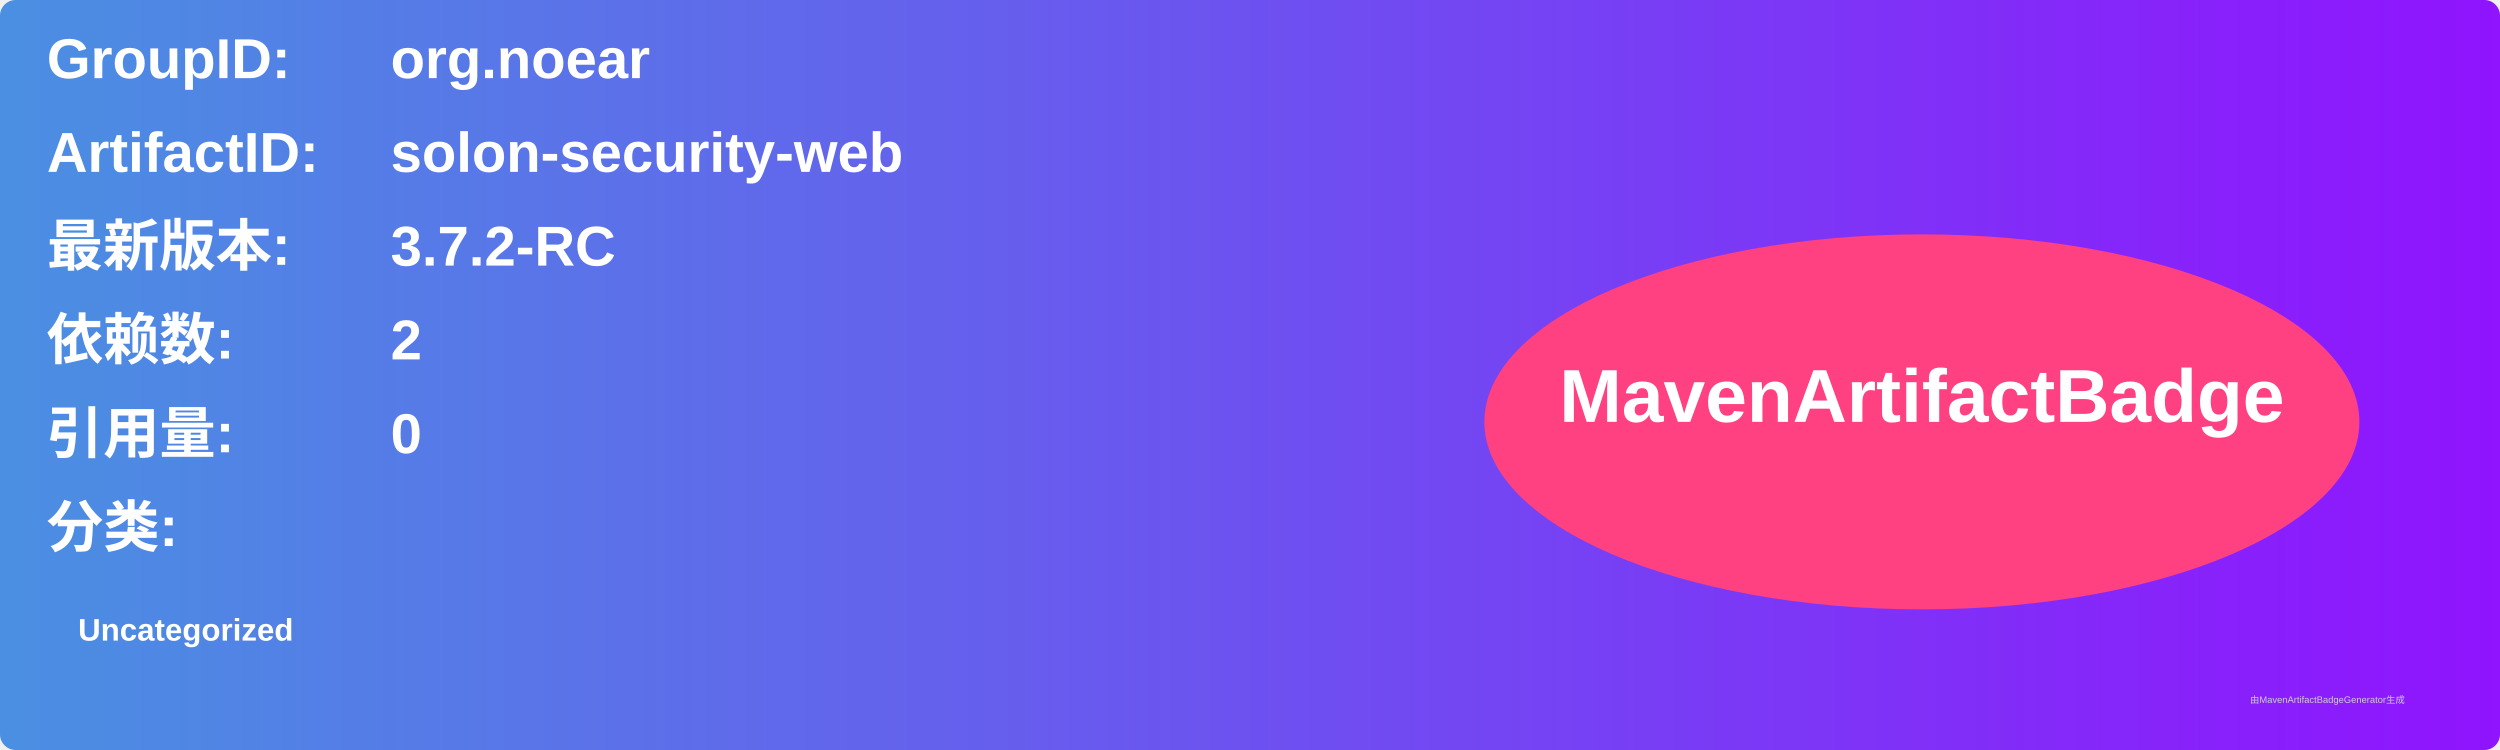
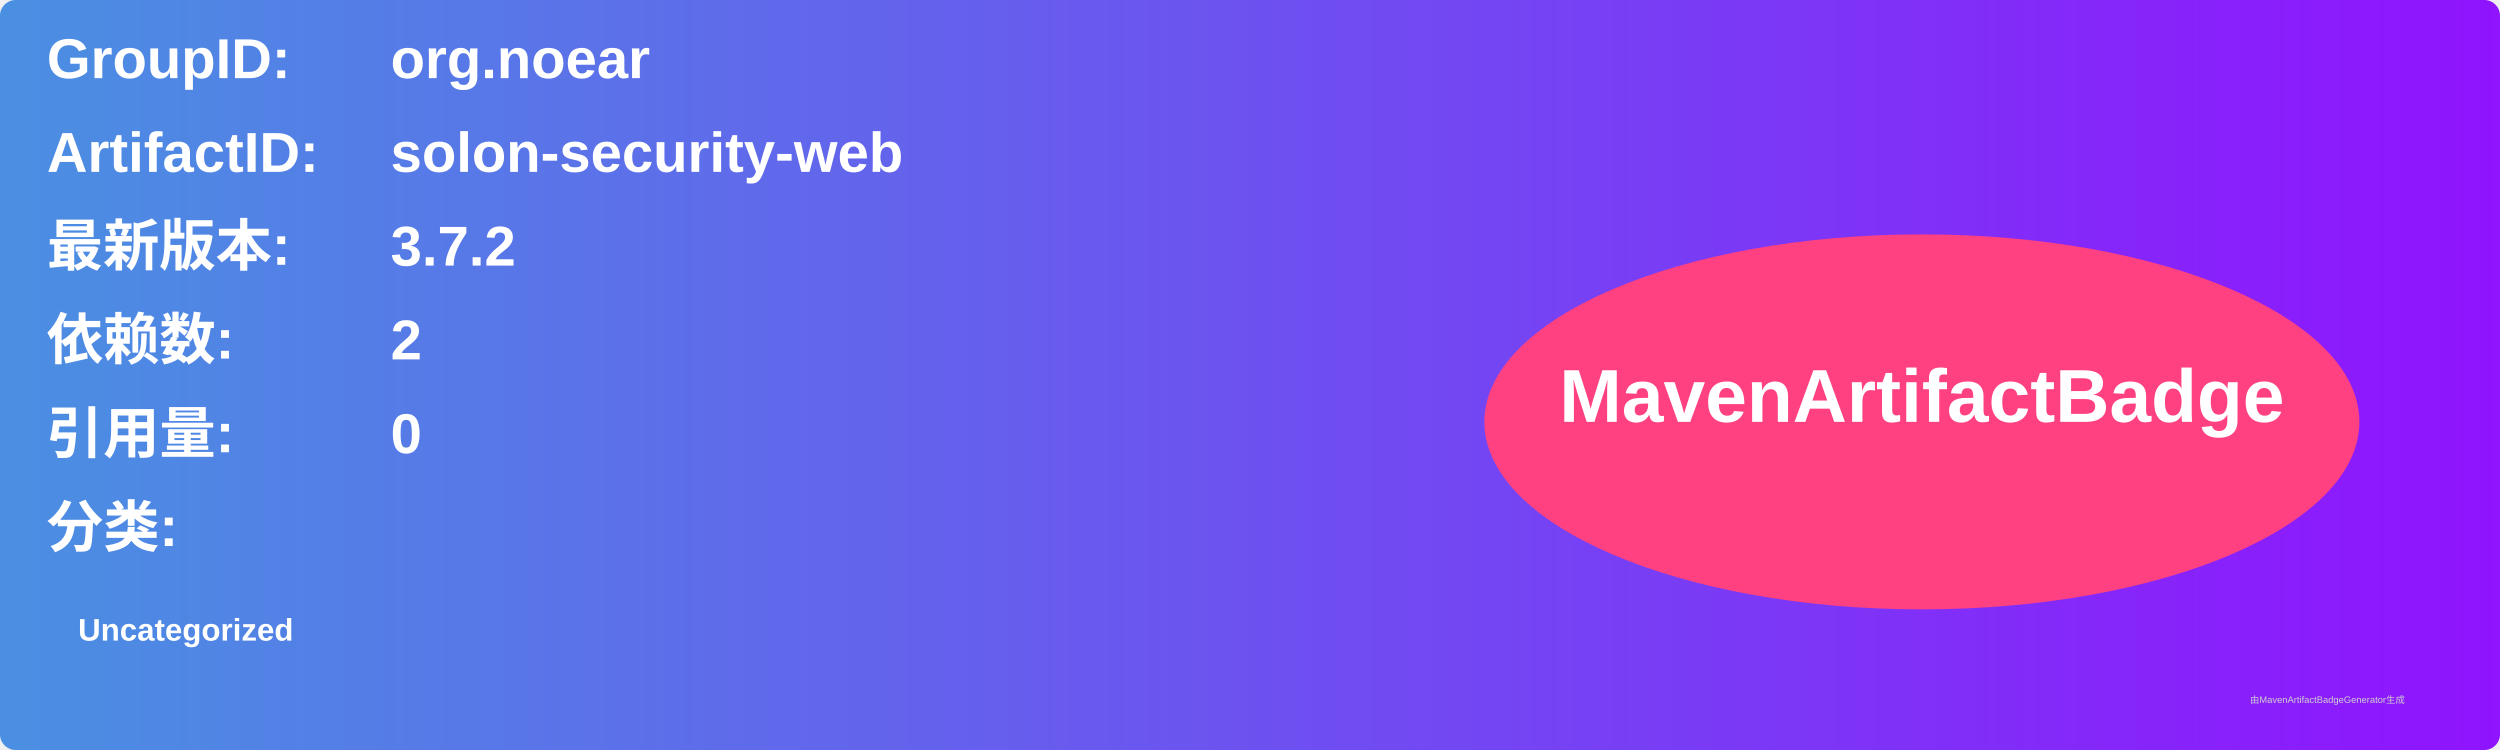
<svg xmlns="http://www.w3.org/2000/svg" width="800" height="240" viewBox="0 0 800 240">
  <linearGradient id="grad" x1="0%" y1="0%" x2="100%" y2="0%">
    <stop offset="0%" stop-color="#4a90e2" />
    <stop offset="100%" stop-color="#9013fe" />
  </linearGradient>
  <rect width="100%" height="100%" rx="5" ry="5" fill="url(#grad)" />
  <g transform="translate(15, 15)">
    <text x="0" y="10" font-family="Arial" font-size="18" fill="white" font-weight="bold" width="260">GroupID:</text>
    <text x="110" y="10" font-family="Arial" font-size="18" fill="white" font-weight="bold" width="460">org.noear</text>
    <text x="0" y="40" font-family="Arial" font-size="18" fill="white" font-weight="bold" width="260">ArtifactID:</text>
    <text x="110" y="40" font-family="Arial" font-size="18" fill="white" font-weight="bold" width="460">solon-security-web</text>
    <text x="0" y="70" font-family="Arial" font-size="18" fill="white" font-weight="bold">最新版本:</text>
    <text x="110" y="70" font-family="Arial" font-size="18" fill="white" font-weight="bold">
-       <tspan font-weight="bold">3.7.2-RC</tspan>
+       <tspan font-weight="bold">3.7.2</tspan>
    </text>
    <text x="0" y="100" font-family="Arial" font-size="18" fill="white" font-weight="bold">依赖数: </text>
    <text x="110" y="100" font-family="Arial" font-size="18" fill="white">
      <tspan font-weight="bold">2</tspan>
    </text>
    <text x="0" y="130" font-family="Arial" font-size="18" fill="white" font-weight="bold">引用量: </text>
    <text x="110" y="130" font-family="Arial" font-size="18" fill="white">
      <tspan font-weight="bold">0</tspan>
    </text>
    <text x="0" y="160" font-family="Arial" font-size="18" fill="white" font-weight="bold">分类:</text>
    <text x="10" y="190" font-family="Arial" font-size="10" fill="white">
      <tspan font-weight="bold">Uncategorized</tspan>
    </text>
    <ellipse cx="600" cy="120" rx="140" ry="60" fill="#ff4081" />
    <text x="600" y="120" text-anchor="middle" font-family="Arial" font-size="24" fill="white" font-weight="bold">MavenArtifactBadge</text>
  </g>
  <text x="720" y="225" font-family="Arial" font-size="3" fill="#d0d0d0">由MavenArtifactBadgeGenerator生成</text>
</svg>
